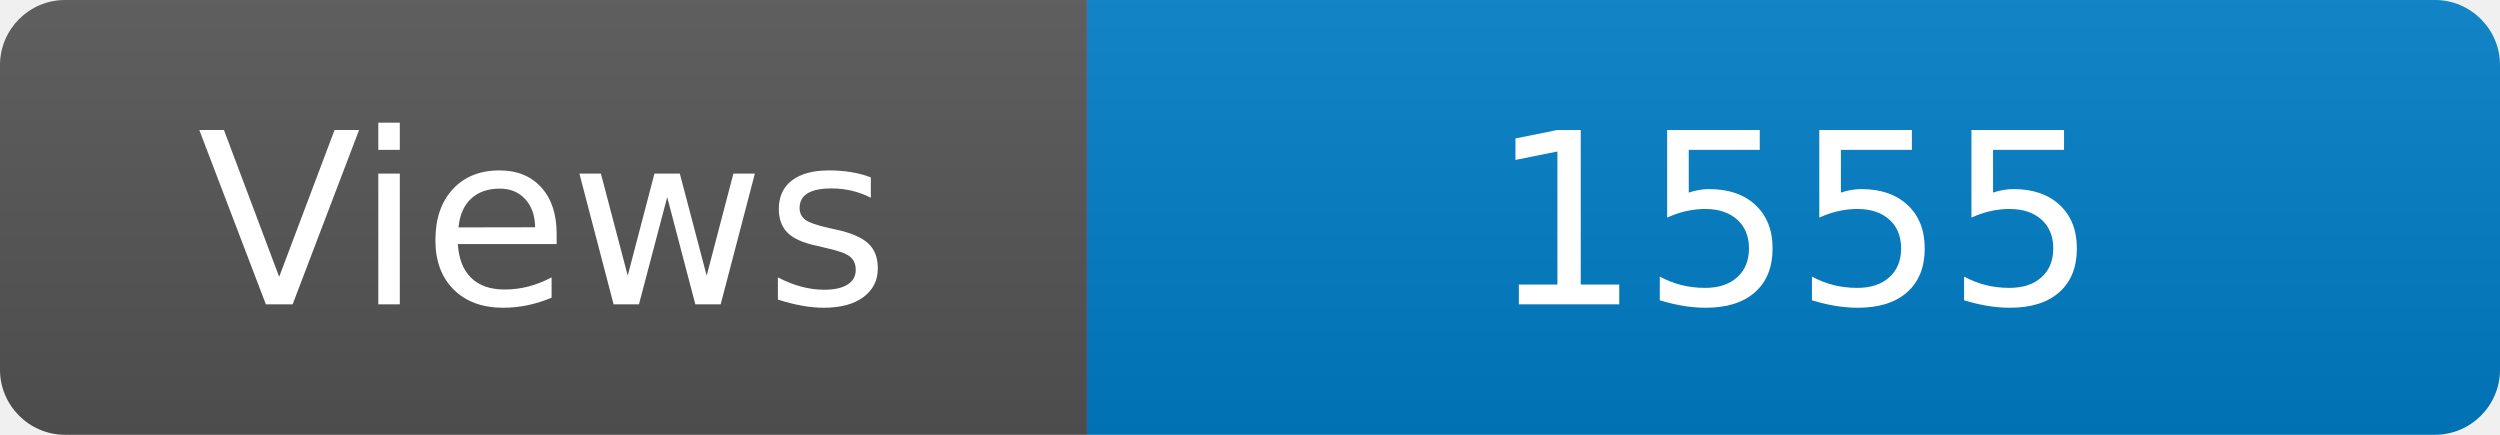
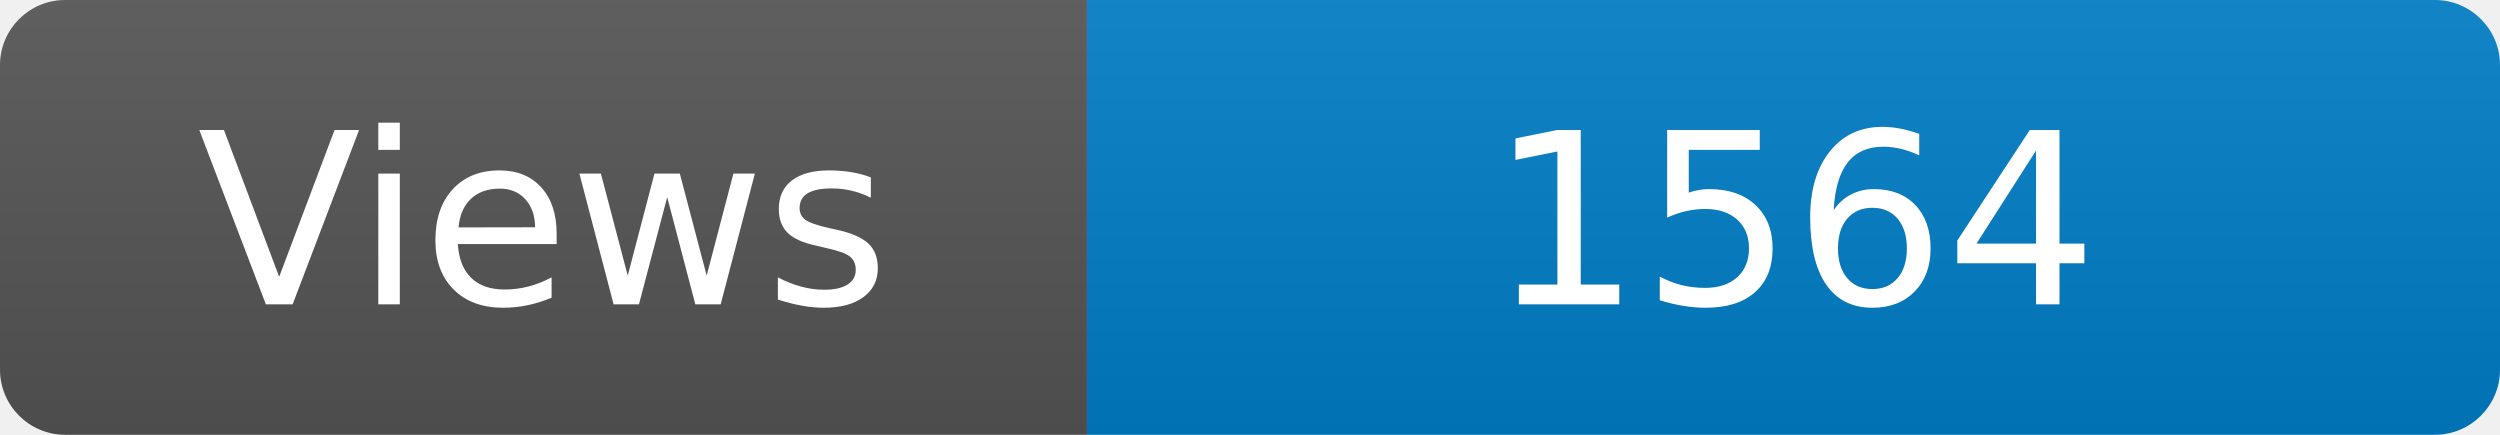
<svg xmlns="http://www.w3.org/2000/svg" width="115" height="20" role="img" aria-label="Maintained?: yes">
  <linearGradient id="s" x2="0" y2="100%">
    <stop offset="0" stop-color="#bbb" stop-opacity=".1" />
    <stop offset="1" stop-opacity=".1" />
  </linearGradient>
  <clipPath id="r">
    <rect width="115" height="20" rx="3" fill="#fff" />
  </clipPath>
  <g clip-path="url(#r)">
    <rect width="50" height="20" fill="#555" />
    <rect x="50" width="160" height="20" fill="#007ec6" />
    <rect width="115" height="20" fill="url(#s)" />
  </g>
  <g fill="#fff" text-anchor="middle" font-family="Verdana,Geneva,DejaVu Sans,sans-serif" font-size="110">
    <text x="250" y="140" transform="scale(.1)" fill="#fff">Views</text>
-     <text x="825" y="140" transform="scale(.1)" fill="#fff">1555</text>
+     <text x="825" y="140" transform="scale(.1)" fill="#fff">1564</text>
  </g>
</svg>
